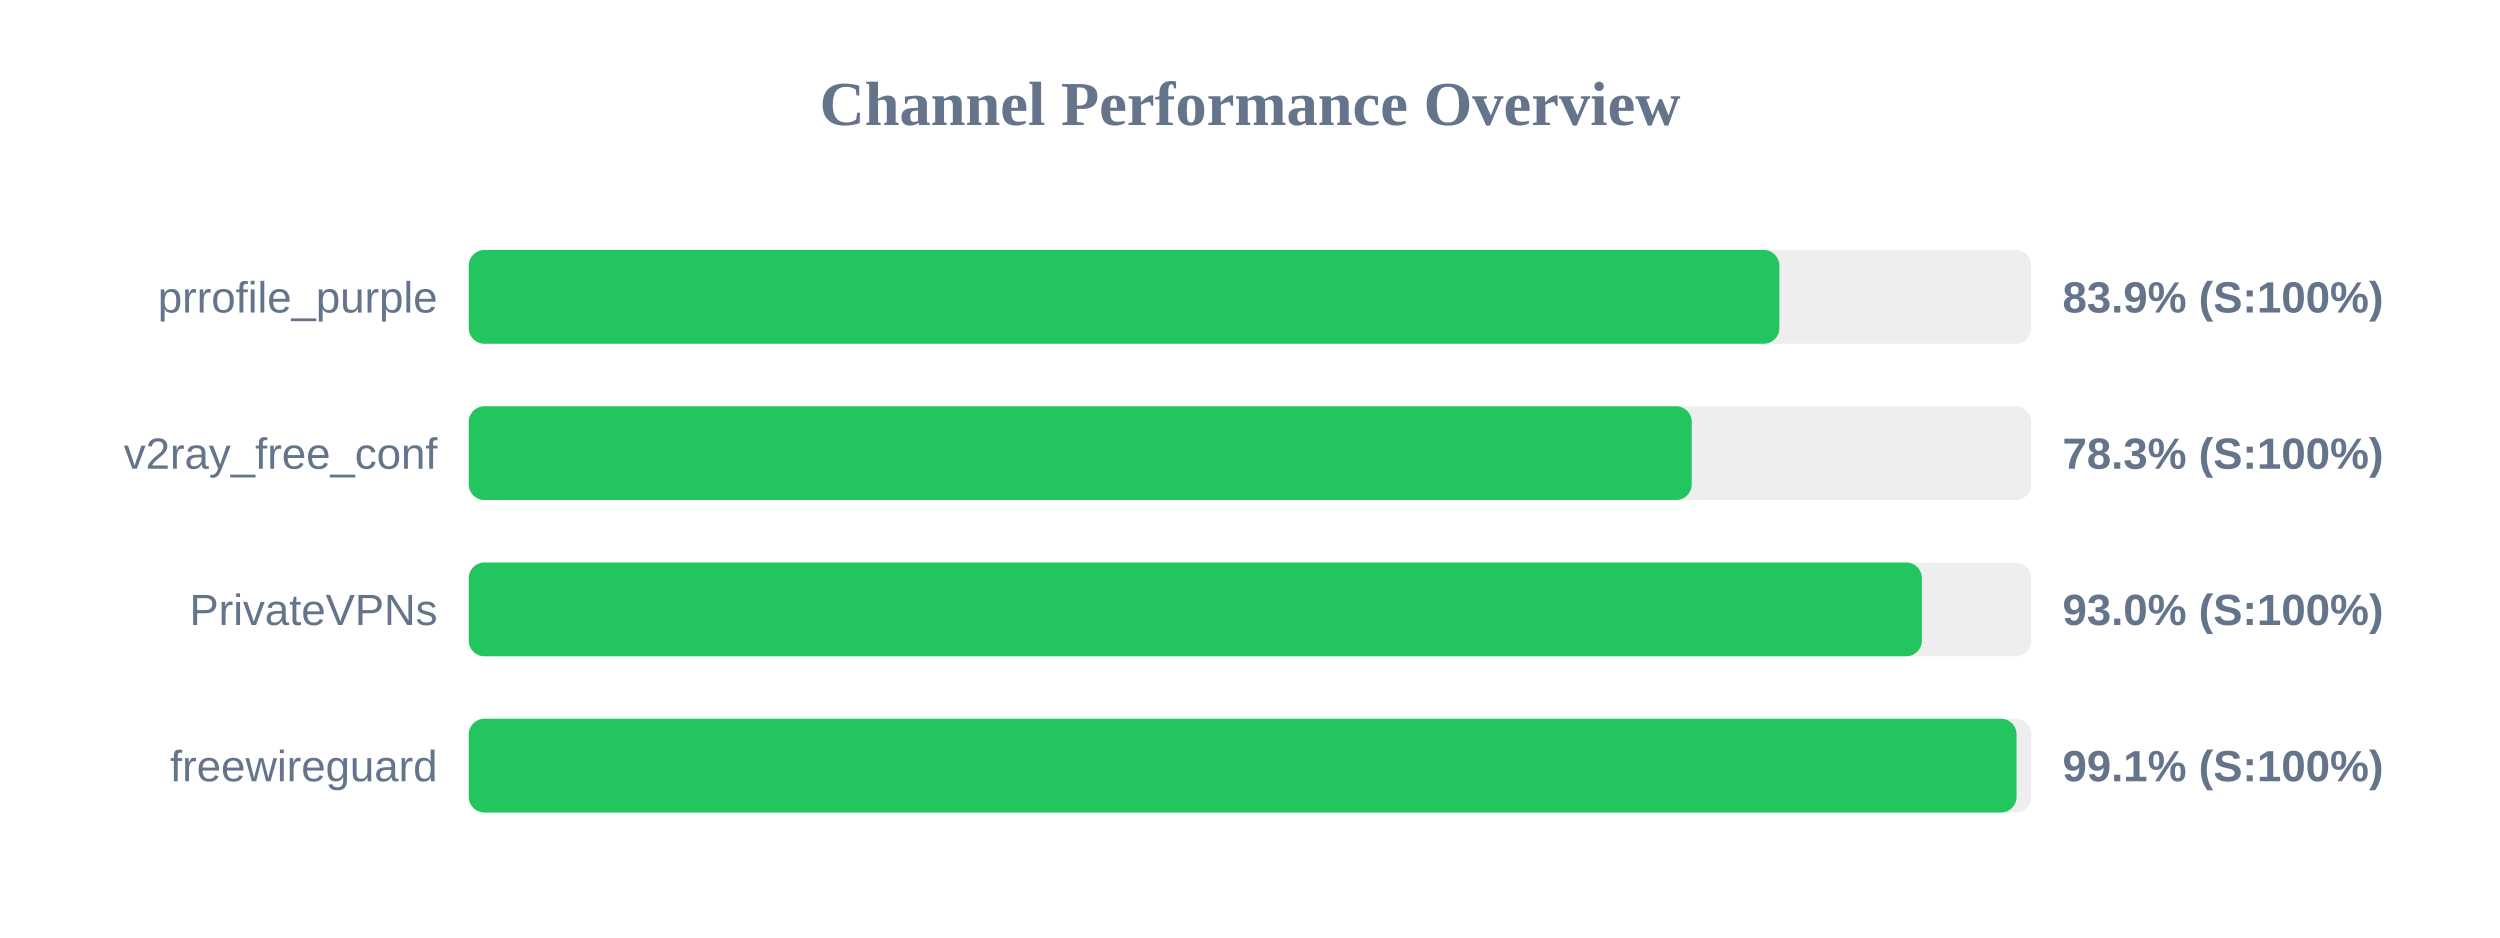
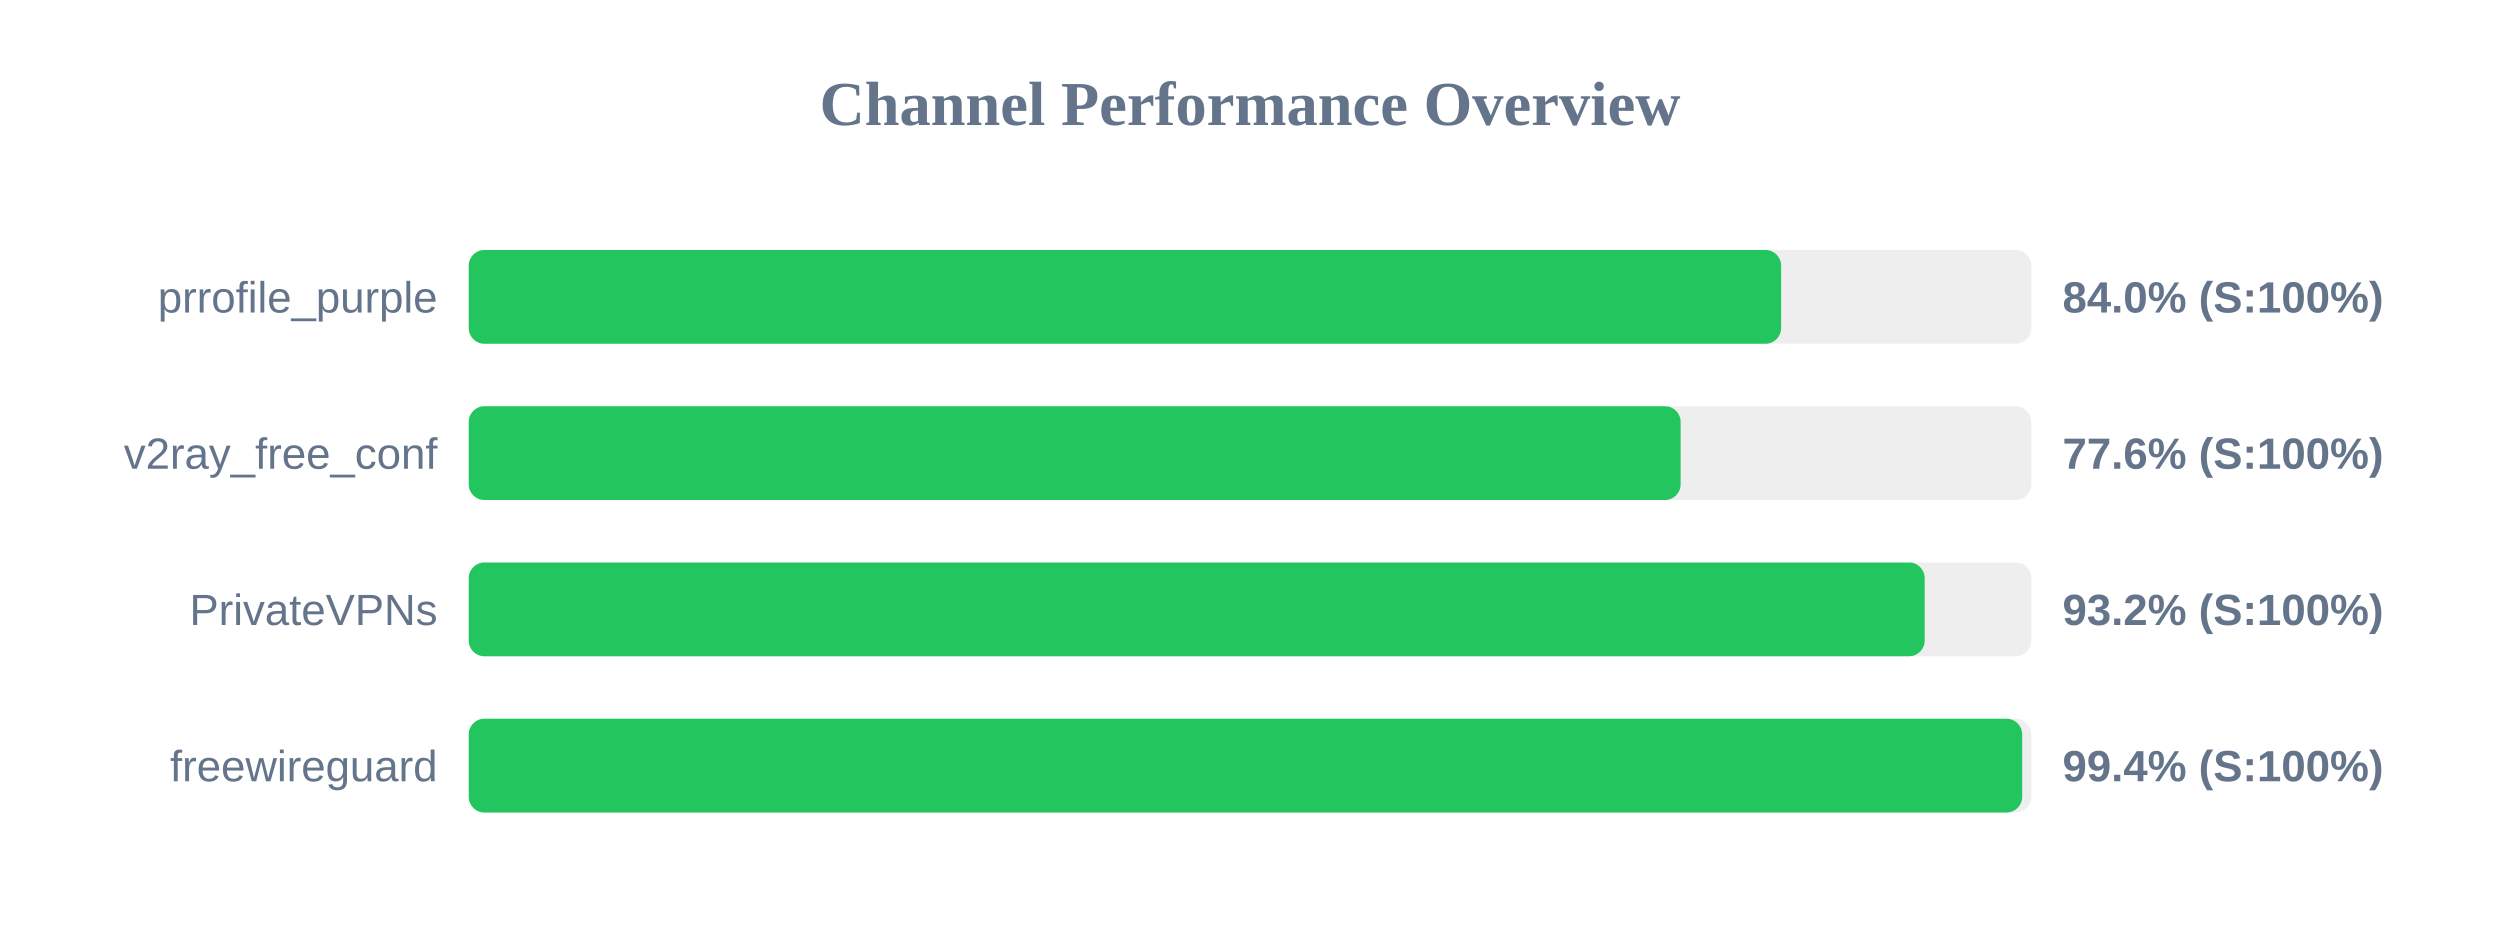
<svg xmlns="http://www.w3.org/2000/svg" width="800" height="300" version="1.1">
  <style>
        .row { font: 14px Arial; fill: #64748b; }
        .score { font: bold 14px Arial; fill: #64748b; }
    </style>
  <text x="400" y="40" text-anchor="middle" font-size="20px" font-weight="bold" fill="#64748b">Channel Performance Overview</text>
  <rect x="150" y="80" width="500" height="30" fill="#eee" rx="5" />
-   <rect x="150" y="80" width="419.4" height="30" fill="#22c55e" rx="5" />
+   <rect x="150" y="80" width="419.95" height="30" fill="#22c55e" rx="5" />
  <text x="140" y="100" text-anchor="end" class="row">prrofile_purple</text>
-   <text x="660" y="100" text-anchor="start" class="score">83.9% (S:100%)</text>
+   <text x="660" y="100" text-anchor="start" class="score">84.0% (S:100%)</text>
  <rect x="150" y="130" width="500" height="30" fill="#eee" rx="5" />
-   <rect x="150" y="130" width="391.35" height="30" fill="#22c55e" rx="5" />
+   <rect x="150" y="130" width="387.8" height="30" fill="#22c55e" rx="5" />
  <text x="140" y="150" text-anchor="end" class="row">v2ray_free_conf</text>
-   <text x="660" y="150" text-anchor="start" class="score">78.3% (S:100%)</text>
+   <text x="660" y="150" text-anchor="start" class="score">77.6% (S:100%)</text>
  <rect x="150" y="180" width="500" height="30" fill="#eee" rx="5" />
-   <rect x="150" y="180" width="465.0" height="30" fill="#22c55e" rx="5" />
+   <rect x="150" y="180" width="465.9" height="30" fill="#22c55e" rx="5" />
  <text x="140" y="200" text-anchor="end" class="row">PrivateVPNs</text>
-   <text x="660" y="200" text-anchor="start" class="score">93.0% (S:100%)</text>
+   <text x="660" y="200" text-anchor="start" class="score">93.2% (S:100%)</text>
  <rect x="150" y="230" width="500" height="30" fill="#eee" rx="5" />
-   <rect x="150" y="230" width="495.3" height="30" fill="#22c55e" rx="5" />
+   <rect x="150" y="230" width="497.1" height="30" fill="#22c55e" rx="5" />
  <text x="140" y="250" text-anchor="end" class="row">freewireguard</text>
-   <text x="660" y="250" text-anchor="start" class="score">99.1% (S:100%)</text>
+   <text x="660" y="250" text-anchor="start" class="score">99.4% (S:100%)</text>
</svg>
